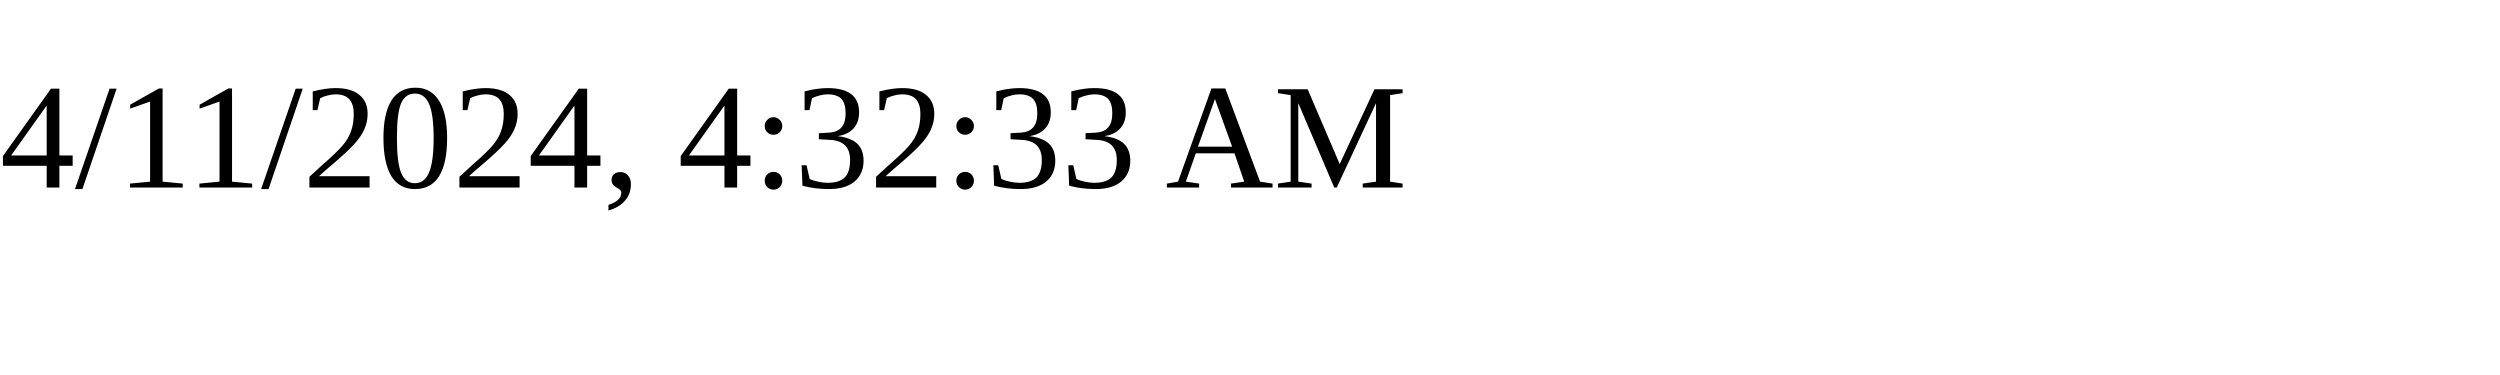
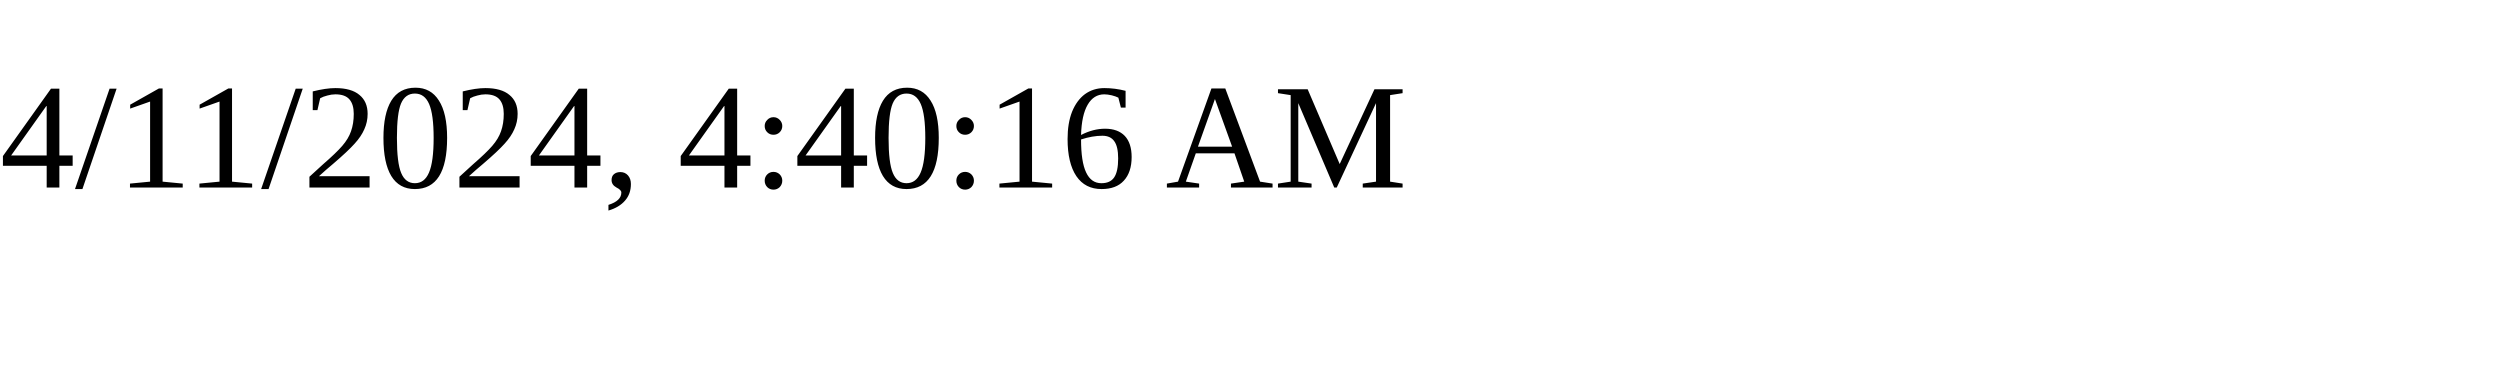
<svg xmlns="http://www.w3.org/2000/svg" height="30" width="200">
-   <text x="0" y="15">4/11/2024, 4:32:33 AM</text>
+   <text x="0" y="15">4/11/2024, 4:40:16 AM</text>
</svg>
